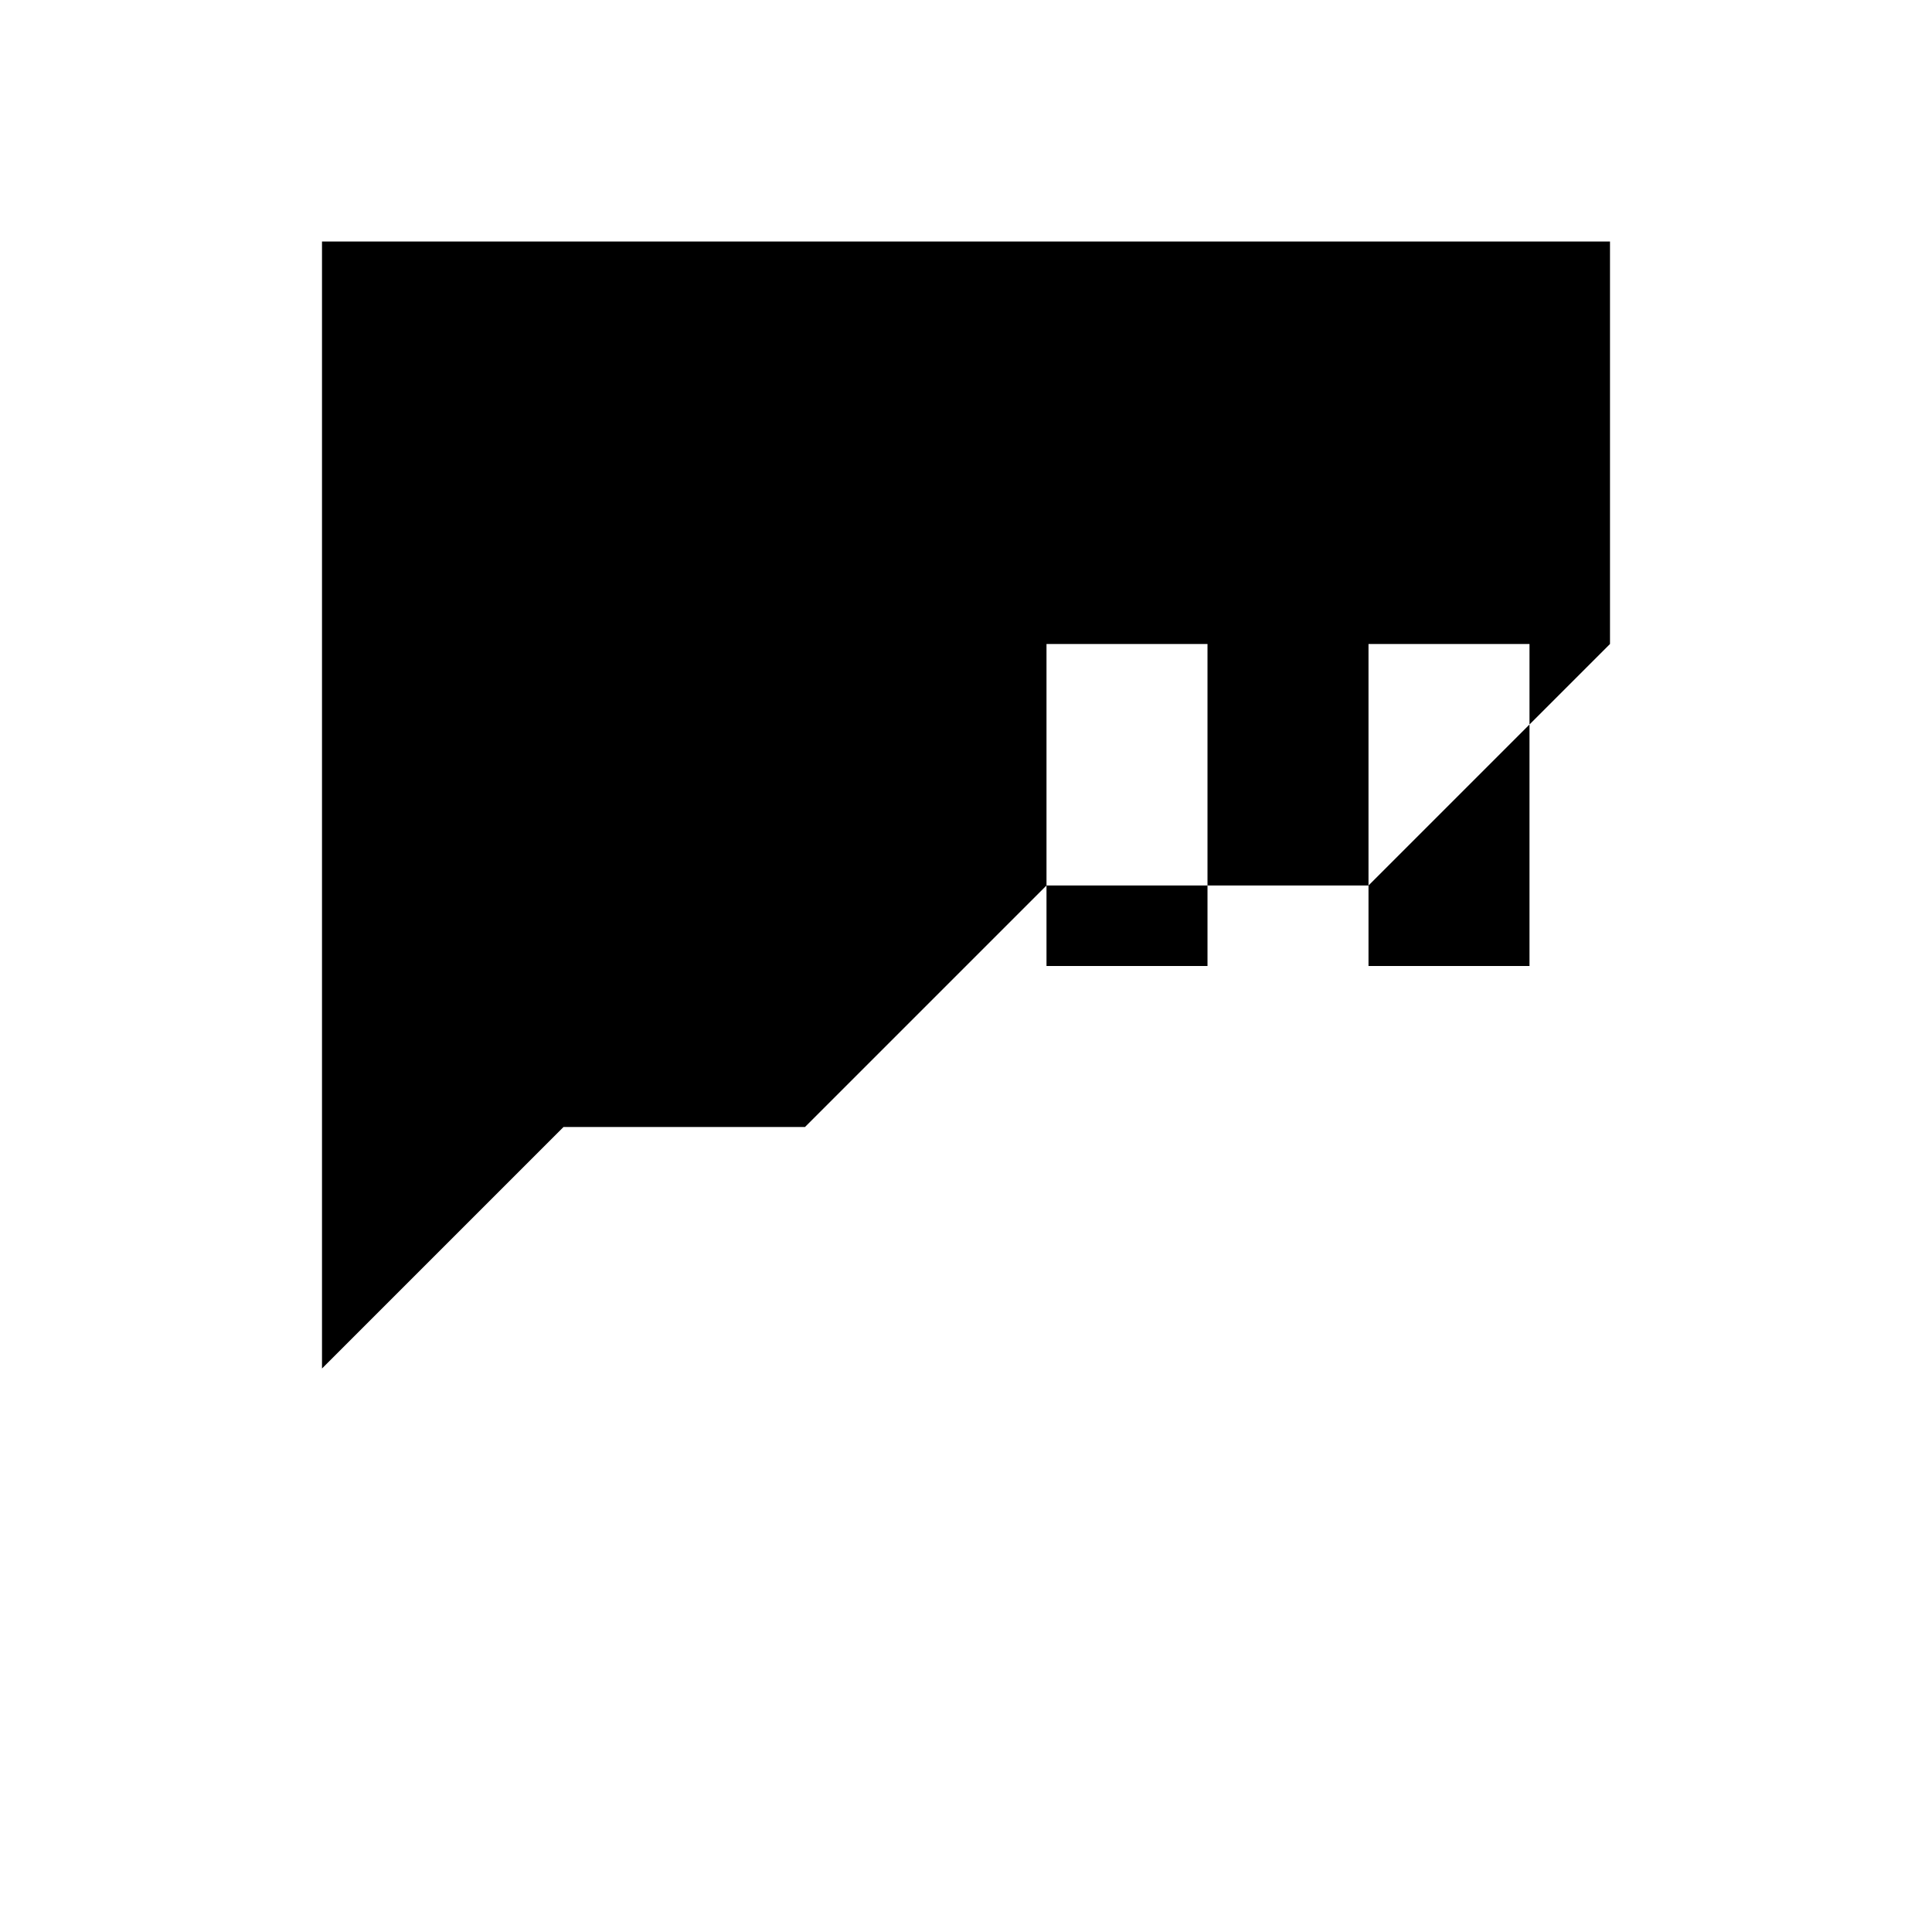
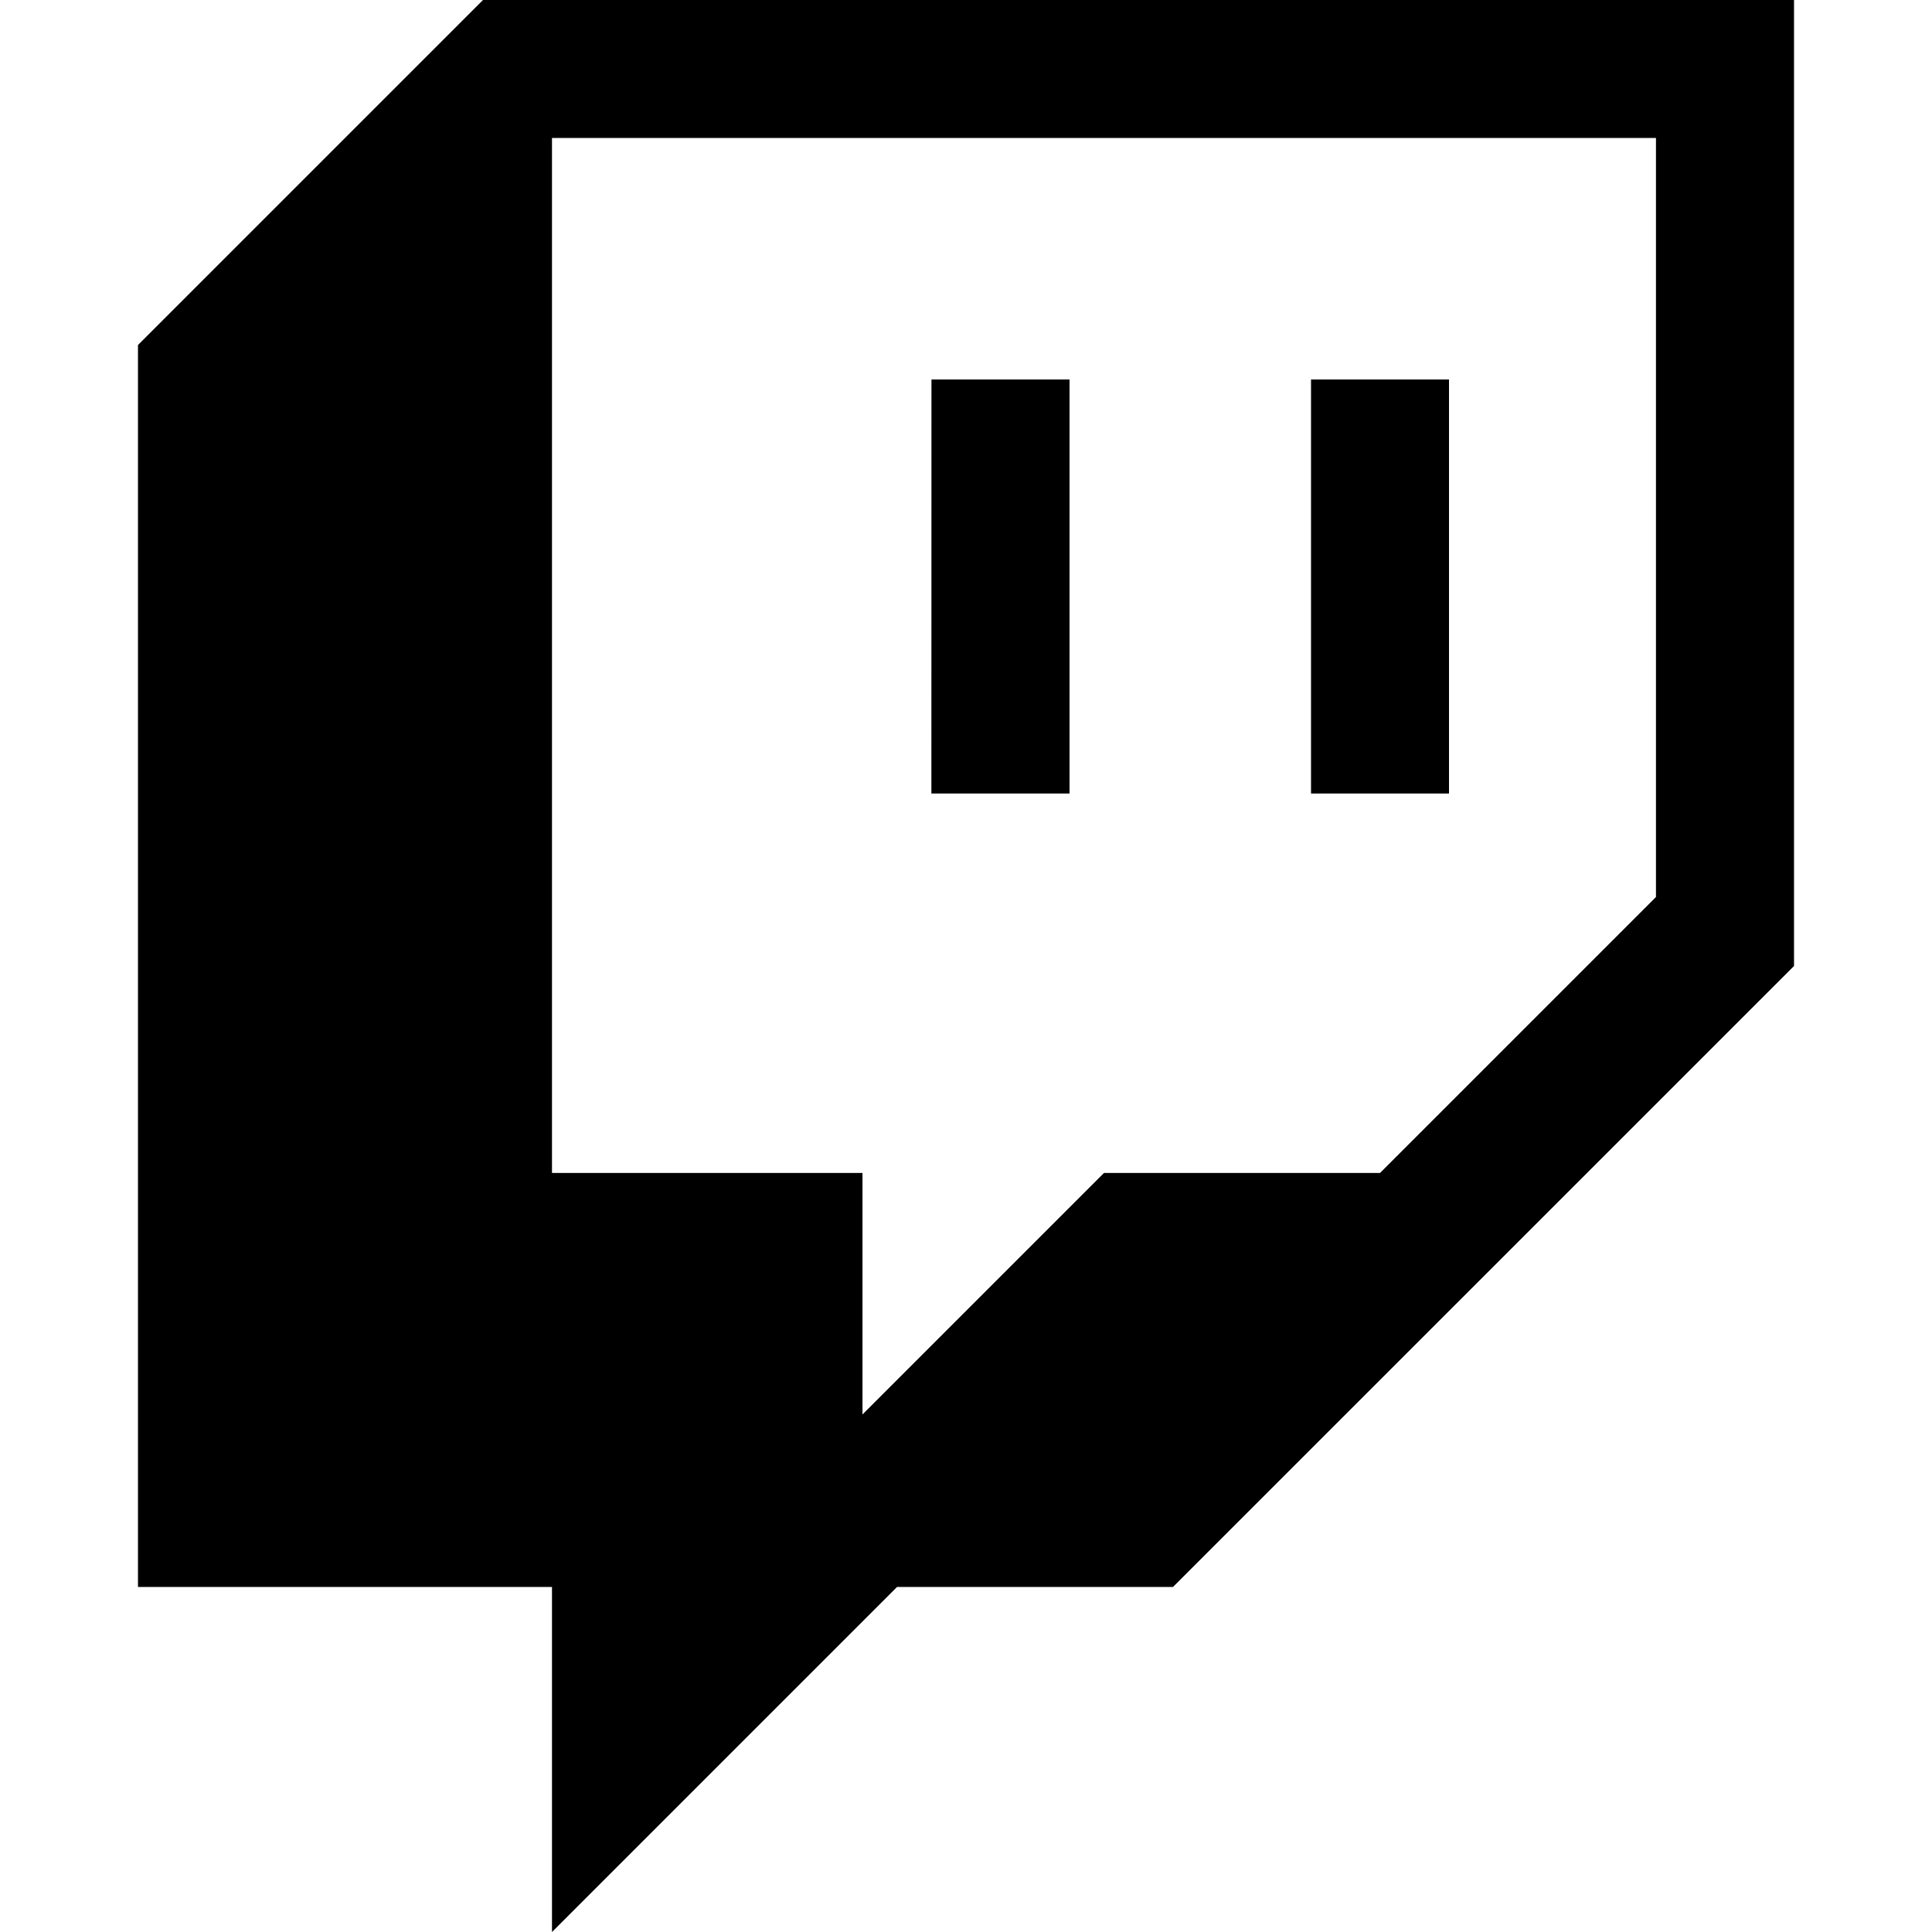
- <svg xmlns="http://www.w3.org/2000/svg" viewBox="0 0 24 24" fill="currentColor">
-   <path d="M4 3v14l3-3h3l3-3h4l3-3V3H4zm13 5h2v4h-2V8zm-4 0h2v4h-2V8z" />
+ <svg xmlns="http://www.w3.org/2000/svg" fill="currentColor" viewBox="0 0 24 24">
+   <path d="M11.571 4.714h1.715v5.143H11.57zm4.715 0H18v5.143h-1.714zM6 0L1.714 4.286v15.428h5.143V24l4.286-4.286h3.428L22.286 12V0zm14.571 11.143l-3.428 3.428h-3.429l-3 3v-3H6.857V1.714h13.714Z" />
</svg>
